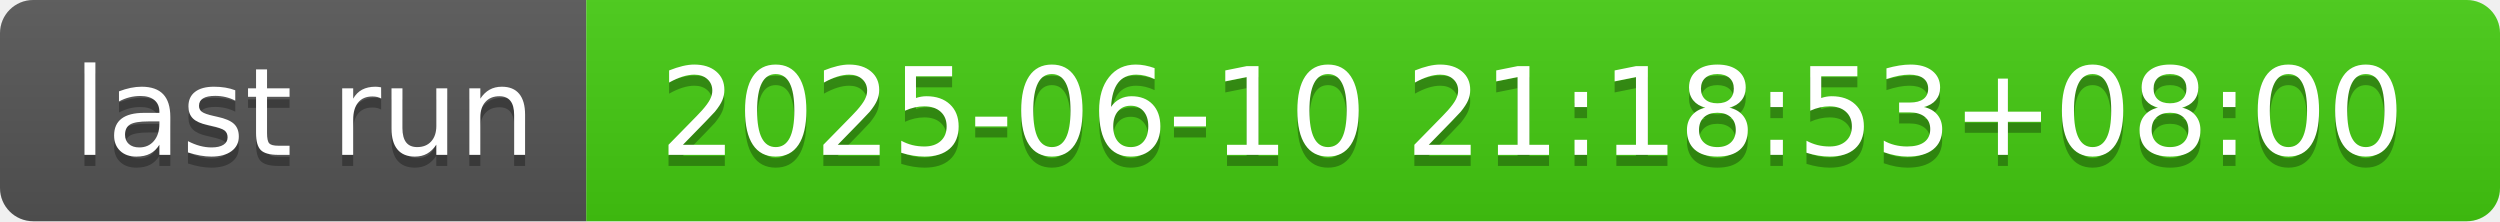
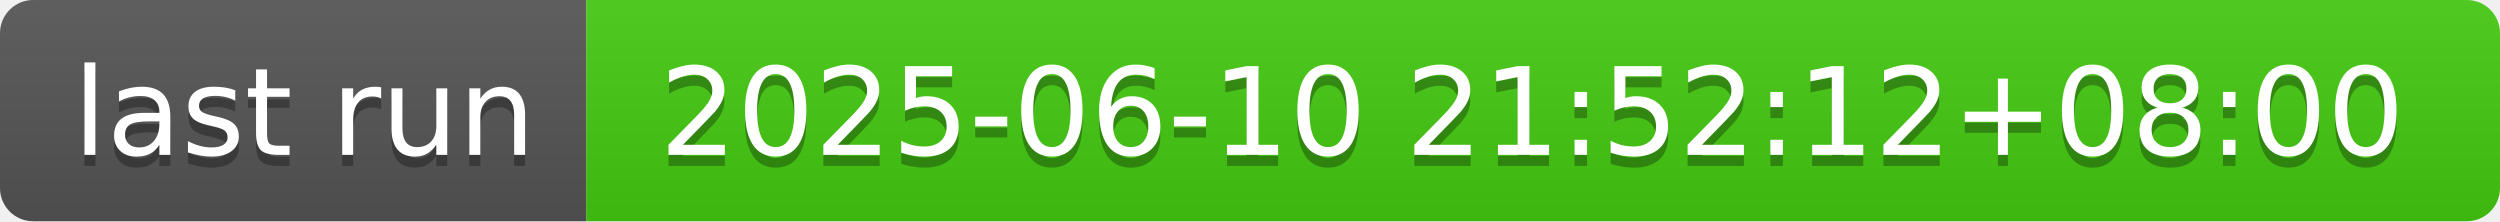
- <svg xmlns="http://www.w3.org/2000/svg" width="226" height="20" role="img" aria-label="last run: 2025-06-10 21:18:53+08:00">
+ <svg xmlns="http://www.w3.org/2000/svg" width="226" height="20" role="img" aria-label="last run: 2025-06-10 21:52:12+08:00">
  <linearGradient id="s" x2="0" y2="100%">
    <stop offset="0" stop-color="#bbb" stop-opacity=".1" />
    <stop offset="1" stop-opacity=".1" />
  </linearGradient>
  <clipPath id="r">
    <rect width="226" height="20" rx="3" fill="#fff" />
  </clipPath>
  <g clip-path="url(#r)">
    <rect width="53" height="20" fill="#555" />
    <rect x="53" width="173" height="20" fill="#4c1" />
    <rect width="226" height="20" fill="url(#s)" />
  </g>
  <g fill="#fff" text-anchor="middle" font-family="Verdana,Geneva,DejaVu Sans,sans-serif" text-rendering="geometricPrecision" font-size="110">
    <text aria-hidden="true" x="275" y="150" fill="#010101" fill-opacity=".3" transform="scale(.1)" textLength="430">last run</text>
    <text x="275" y="140" transform="scale(.1)" fill="#fff" textLength="430">last run</text>
-     <text aria-hidden="true" x="1385" y="150" fill="#010101" fill-opacity=".3" transform="scale(.1)" textLength="1630">2025-06-10 21:18:53+08:00</text>
-     <text x="1385" y="140" transform="scale(.1)" fill="#fff" textLength="1630">2025-06-10 21:18:53+08:00</text>
+     <text aria-hidden="true" x="1385" y="150" fill="#010101" fill-opacity=".3" transform="scale(.1)" textLength="1630">2025-06-10 21:52:12+08:00</text>
+     <text x="1385" y="140" transform="scale(.1)" fill="#fff" textLength="1630">2025-06-10 21:52:12+08:00</text>
  </g>
</svg>
